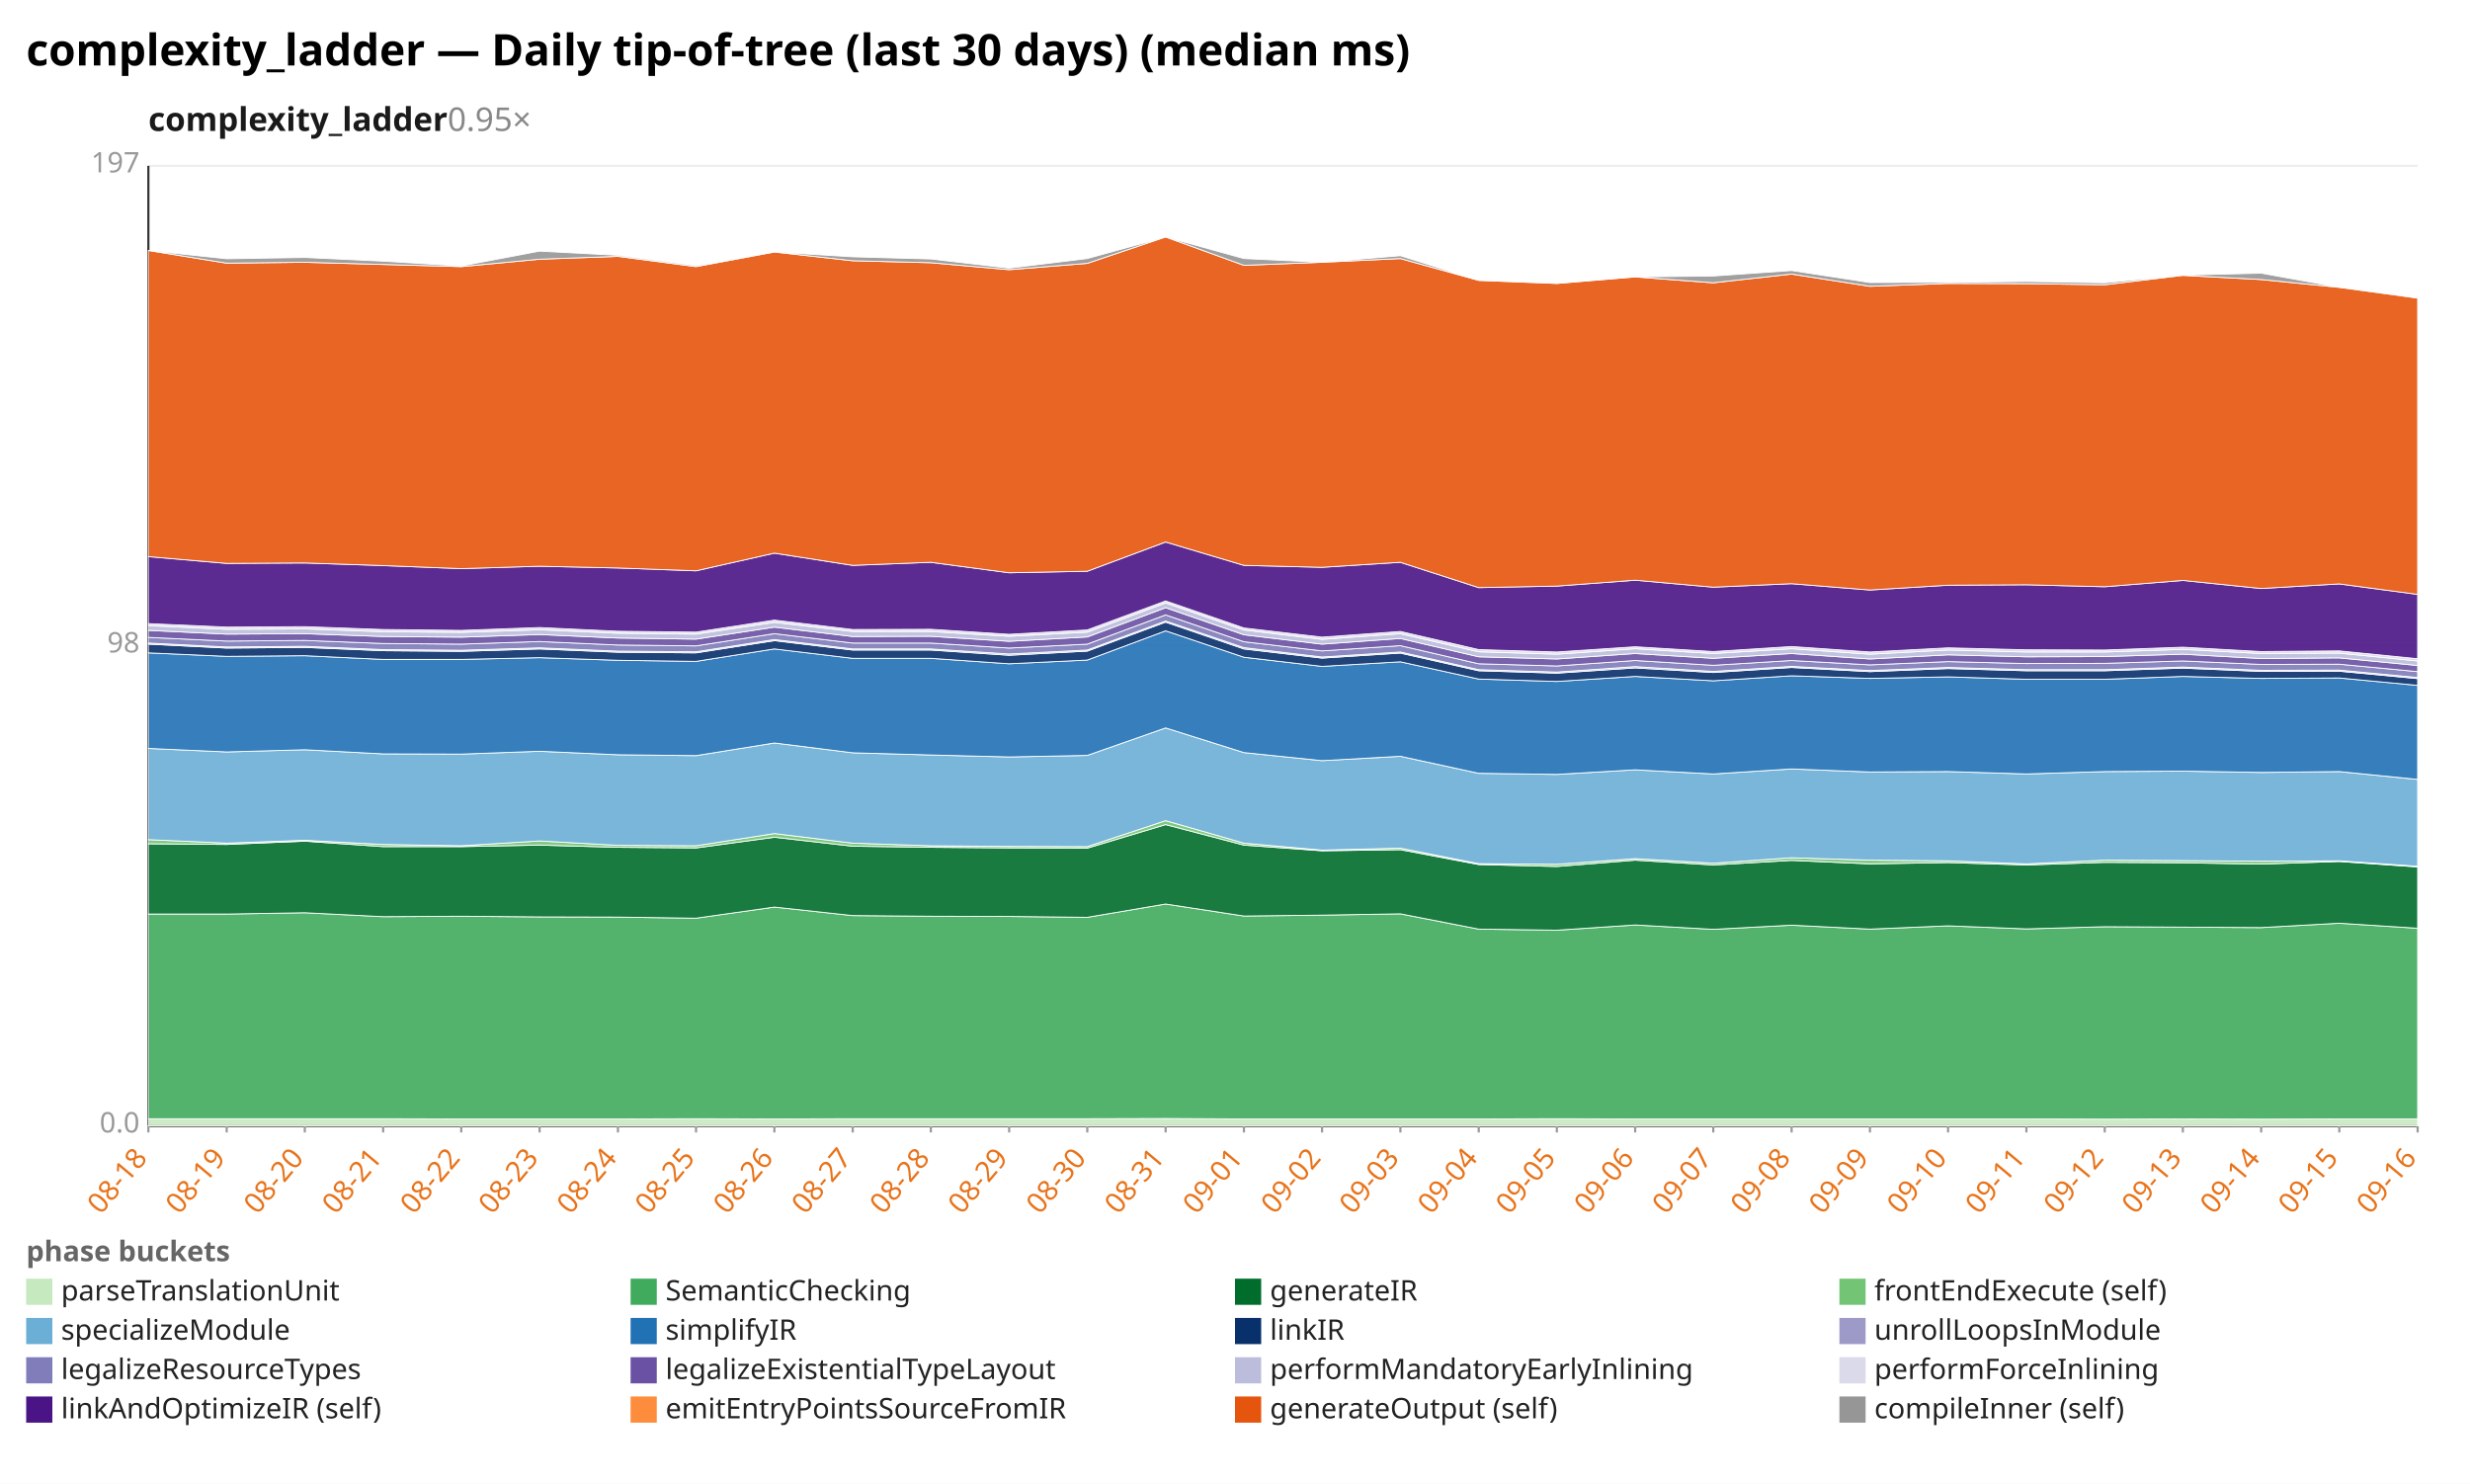
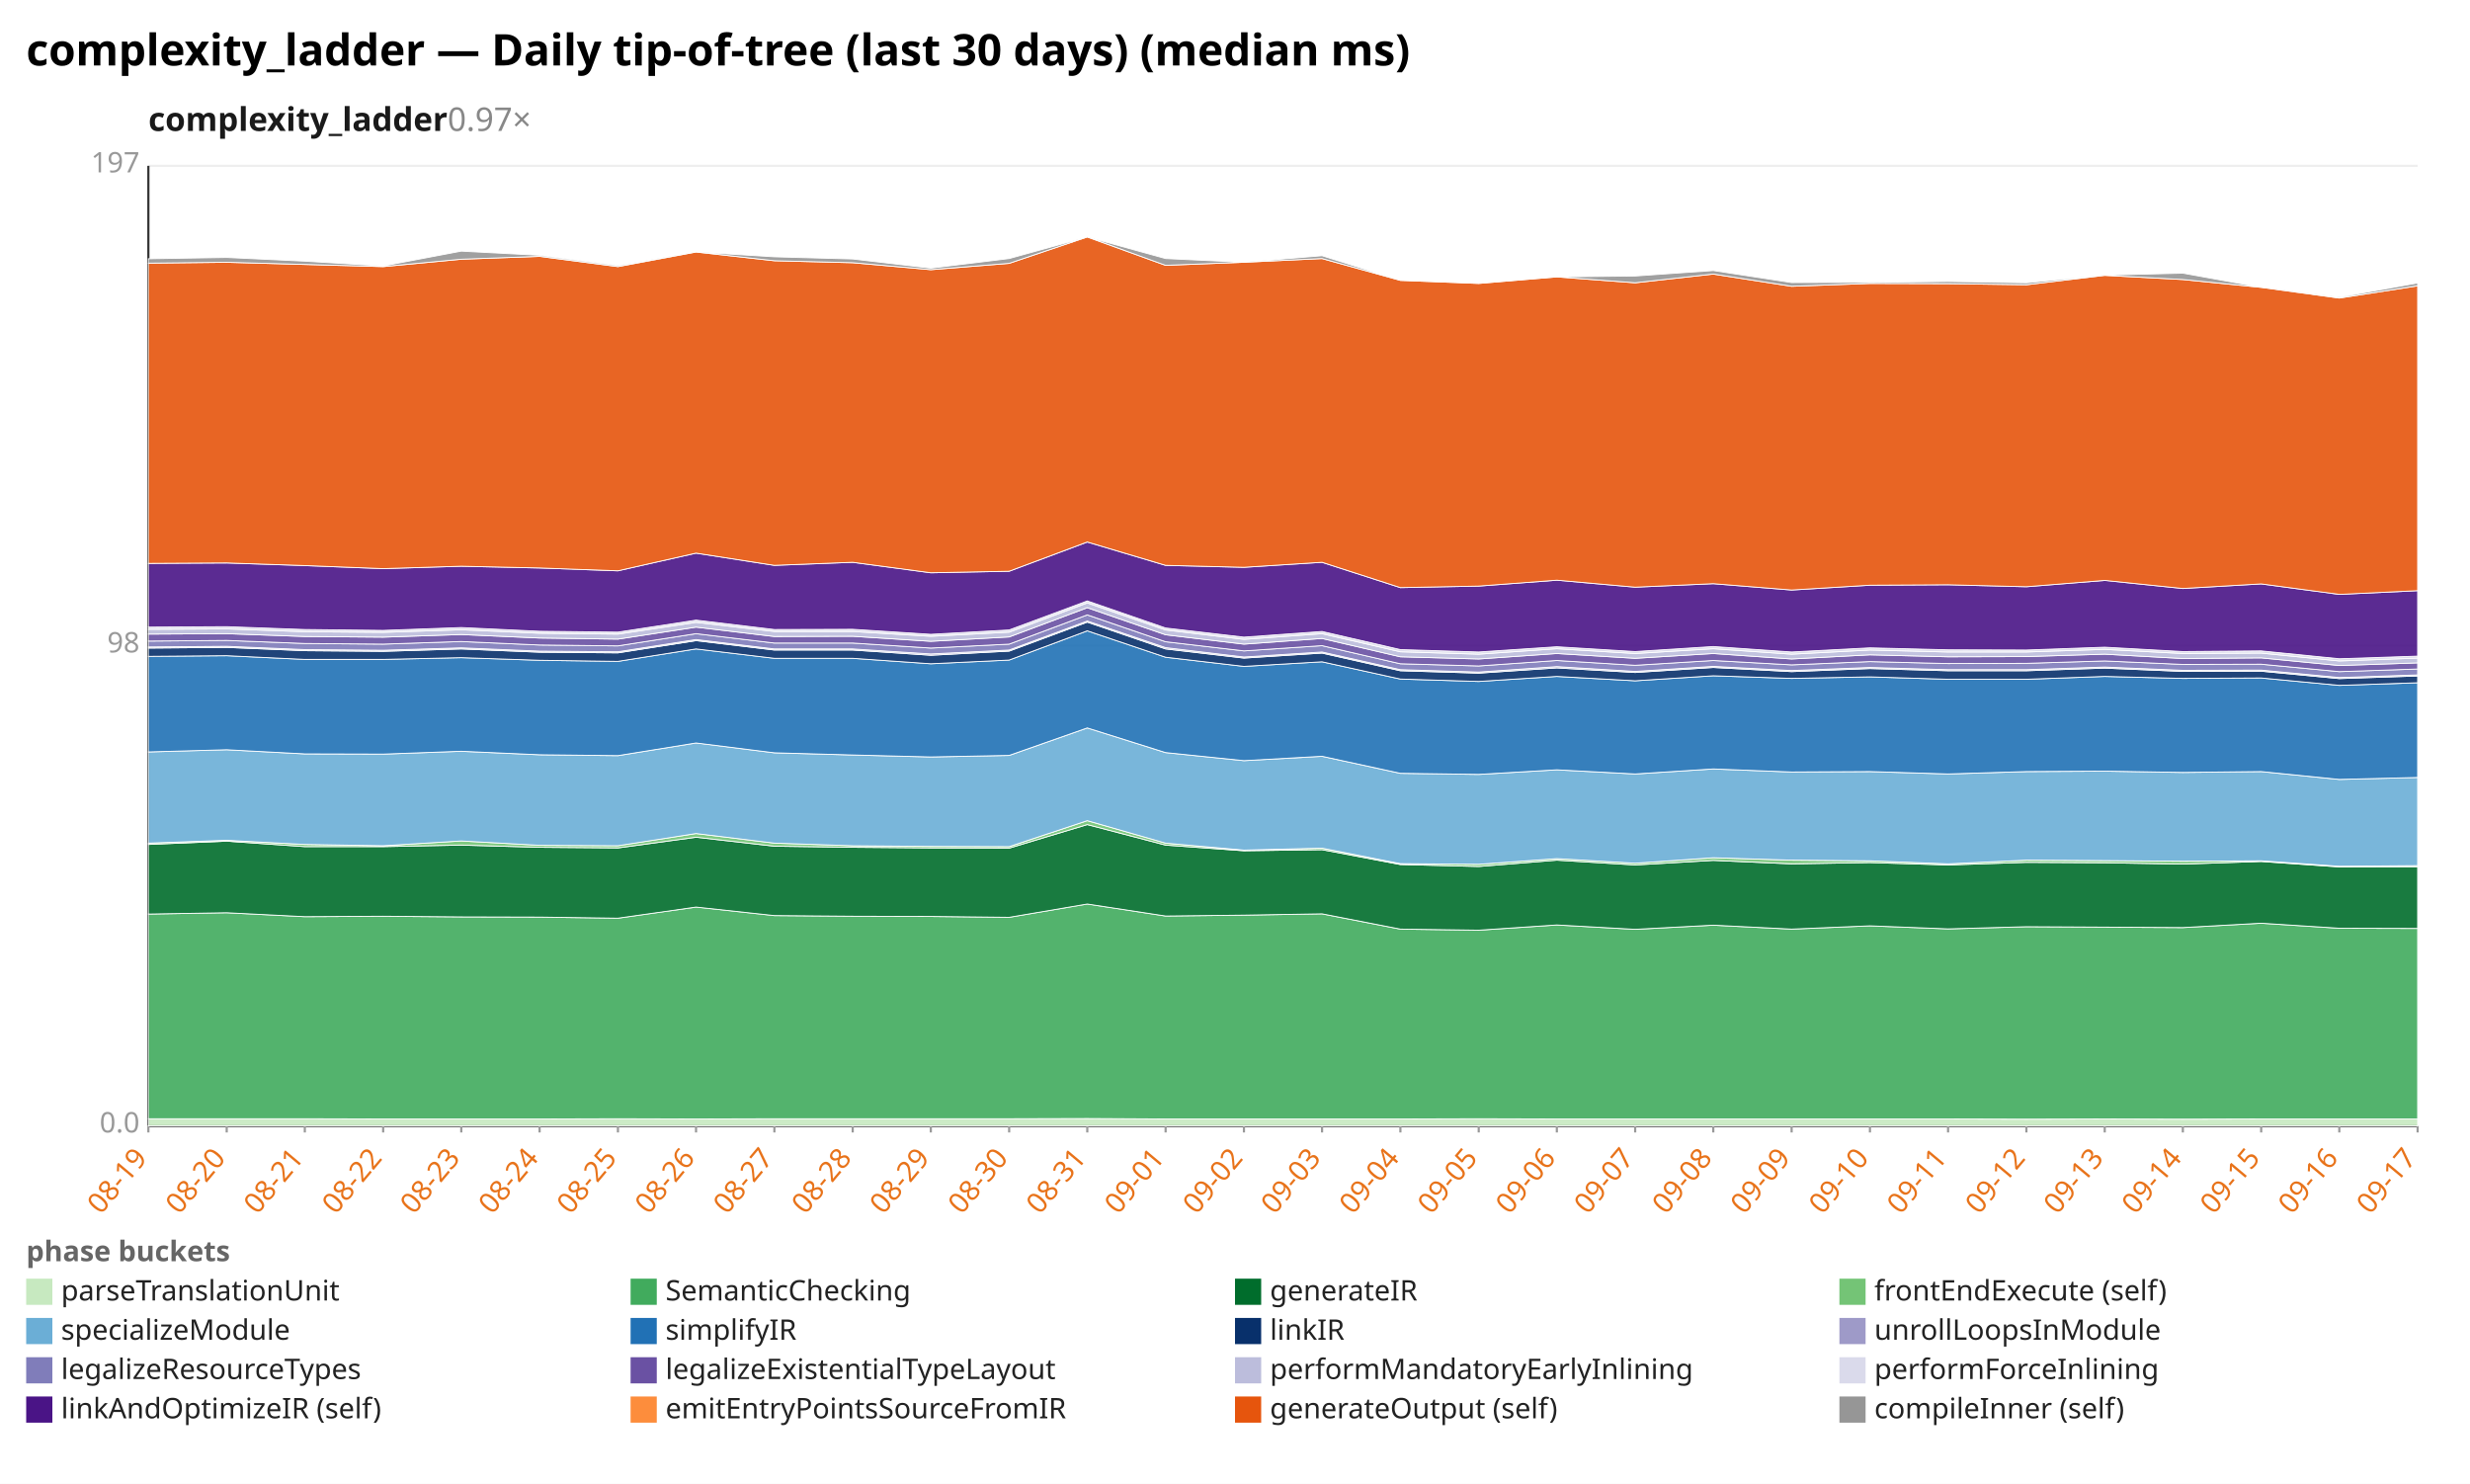
<svg xmlns="http://www.w3.org/2000/svg" width="1132" height="680" viewBox="0 0 1132 680" preserveAspectRatio="xMidYMid meet" font-family="sans-serif" font-size="13">
  <rect width="1132" height="680" fill="white" />
  <text x="12" y="30" font-size="20" font-weight="bold">complexity_ladder — Daily tip-of-tree (last 30 days) (median ms)</text>
-   <text x="68" y="60" font-size="15" font-weight="600" fill="#1a1a1a">complexity_ladder<tspan fill="#888" font-weight="400" text-decoration="none">  0.95×</tspan>
+   <text x="68" y="60" font-size="15" font-weight="600" fill="#1a1a1a">complexity_ladder<tspan fill="#888" font-weight="400" text-decoration="none">  0.97×</tspan>
  </text>
  <line x1="68.0" y1="516.0" x2="1108.0" y2="516.0" stroke="#eee" />
  <text x="64.0" y="519.0" text-anchor="end" fill="#999">0.0</text>
  <line x1="68.0" y1="296.0" x2="1108.0" y2="296.0" stroke="#eee" />
  <text x="64.0" y="299.0" text-anchor="end" fill="#999">98</text>
  <line x1="68.0" y1="76.0" x2="1108.0" y2="76.0" stroke="#eee" />
  <text x="64.0" y="79.0" text-anchor="end" fill="#999">197</text>
  <line x1="68.0" y1="76.0" x2="68.0" y2="516.0" stroke="#333" />
  <line x1="68.0" y1="516.0" x2="1108.0" y2="516.0" stroke="#333" />
  <line x1="68.0" y1="516.0" x2="68.0" y2="519.0" stroke="#999" />
-   <text x="68.0" y="531.0" text-anchor="end" fill="#e8731a" transform="rotate(-50 68.0 531.0)">08-18</text>
+   <text x="68.0" y="531.0" text-anchor="end" fill="#e8731a" transform="rotate(-50 68.0 531.0)">08-19</text>
  <line x1="103.9" y1="516.0" x2="103.9" y2="519.0" stroke="#999" />
-   <text x="103.9" y="531.0" text-anchor="end" fill="#e8731a" transform="rotate(-50 103.9 531.0)">08-19</text>
+   <text x="103.9" y="531.0" text-anchor="end" fill="#e8731a" transform="rotate(-50 103.9 531.0)">08-20</text>
  <line x1="139.7" y1="516.0" x2="139.7" y2="519.0" stroke="#999" />
-   <text x="139.7" y="531.0" text-anchor="end" fill="#e8731a" transform="rotate(-50 139.7 531.0)">08-20</text>
+   <text x="139.7" y="531.0" text-anchor="end" fill="#e8731a" transform="rotate(-50 139.7 531.0)">08-21</text>
  <line x1="175.6" y1="516.0" x2="175.6" y2="519.0" stroke="#999" />
-   <text x="175.6" y="531.0" text-anchor="end" fill="#e8731a" transform="rotate(-50 175.6 531.0)">08-21</text>
+   <text x="175.6" y="531.0" text-anchor="end" fill="#e8731a" transform="rotate(-50 175.6 531.0)">08-22</text>
  <line x1="211.4" y1="516.0" x2="211.4" y2="519.0" stroke="#999" />
-   <text x="211.4" y="531.0" text-anchor="end" fill="#e8731a" transform="rotate(-50 211.4 531.0)">08-22</text>
+   <text x="211.4" y="531.0" text-anchor="end" fill="#e8731a" transform="rotate(-50 211.4 531.0)">08-23</text>
  <line x1="247.3" y1="516.0" x2="247.3" y2="519.0" stroke="#999" />
-   <text x="247.3" y="531.0" text-anchor="end" fill="#e8731a" transform="rotate(-50 247.3 531.0)">08-23</text>
+   <text x="247.3" y="531.0" text-anchor="end" fill="#e8731a" transform="rotate(-50 247.3 531.0)">08-24</text>
  <line x1="283.2" y1="516.0" x2="283.2" y2="519.0" stroke="#999" />
-   <text x="283.2" y="531.0" text-anchor="end" fill="#e8731a" transform="rotate(-50 283.2 531.0)">08-24</text>
+   <text x="283.2" y="531.0" text-anchor="end" fill="#e8731a" transform="rotate(-50 283.2 531.0)">08-25</text>
  <line x1="319.0" y1="516.0" x2="319.0" y2="519.0" stroke="#999" />
-   <text x="319.0" y="531.0" text-anchor="end" fill="#e8731a" transform="rotate(-50 319.0 531.0)">08-25</text>
+   <text x="319.0" y="531.0" text-anchor="end" fill="#e8731a" transform="rotate(-50 319.0 531.0)">08-26</text>
  <line x1="354.9" y1="516.0" x2="354.9" y2="519.0" stroke="#999" />
-   <text x="354.9" y="531.0" text-anchor="end" fill="#e8731a" transform="rotate(-50 354.9 531.0)">08-26</text>
+   <text x="354.9" y="531.0" text-anchor="end" fill="#e8731a" transform="rotate(-50 354.9 531.0)">08-27</text>
  <line x1="390.8" y1="516.0" x2="390.8" y2="519.0" stroke="#999" />
-   <text x="390.8" y="531.0" text-anchor="end" fill="#e8731a" transform="rotate(-50 390.8 531.0)">08-27</text>
+   <text x="390.8" y="531.0" text-anchor="end" fill="#e8731a" transform="rotate(-50 390.8 531.0)">08-28</text>
  <line x1="426.6" y1="516.0" x2="426.6" y2="519.0" stroke="#999" />
-   <text x="426.6" y="531.0" text-anchor="end" fill="#e8731a" transform="rotate(-50 426.6 531.0)">08-28</text>
+   <text x="426.6" y="531.0" text-anchor="end" fill="#e8731a" transform="rotate(-50 426.6 531.0)">08-29</text>
  <line x1="462.5" y1="516.0" x2="462.5" y2="519.0" stroke="#999" />
-   <text x="462.5" y="531.0" text-anchor="end" fill="#e8731a" transform="rotate(-50 462.5 531.0)">08-29</text>
+   <text x="462.5" y="531.0" text-anchor="end" fill="#e8731a" transform="rotate(-50 462.5 531.0)">08-30</text>
  <line x1="498.3" y1="516.0" x2="498.3" y2="519.0" stroke="#999" />
-   <text x="498.3" y="531.0" text-anchor="end" fill="#e8731a" transform="rotate(-50 498.3 531.0)">08-30</text>
+   <text x="498.3" y="531.0" text-anchor="end" fill="#e8731a" transform="rotate(-50 498.3 531.0)">08-31</text>
  <line x1="534.2" y1="516.0" x2="534.2" y2="519.0" stroke="#999" />
-   <text x="534.2" y="531.0" text-anchor="end" fill="#e8731a" transform="rotate(-50 534.2 531.0)">08-31</text>
+   <text x="534.2" y="531.0" text-anchor="end" fill="#e8731a" transform="rotate(-50 534.2 531.0)">09-01</text>
  <line x1="570.1" y1="516.0" x2="570.1" y2="519.0" stroke="#999" />
-   <text x="570.1" y="531.0" text-anchor="end" fill="#e8731a" transform="rotate(-50 570.1 531.0)">09-01</text>
+   <text x="570.1" y="531.0" text-anchor="end" fill="#e8731a" transform="rotate(-50 570.1 531.0)">09-02</text>
  <line x1="605.9" y1="516.0" x2="605.9" y2="519.0" stroke="#999" />
-   <text x="605.9" y="531.0" text-anchor="end" fill="#e8731a" transform="rotate(-50 605.9 531.0)">09-02</text>
+   <text x="605.9" y="531.0" text-anchor="end" fill="#e8731a" transform="rotate(-50 605.9 531.0)">09-03</text>
  <line x1="641.8" y1="516.0" x2="641.8" y2="519.0" stroke="#999" />
-   <text x="641.8" y="531.0" text-anchor="end" fill="#e8731a" transform="rotate(-50 641.8 531.0)">09-03</text>
+   <text x="641.8" y="531.0" text-anchor="end" fill="#e8731a" transform="rotate(-50 641.8 531.0)">09-04</text>
  <line x1="677.7" y1="516.0" x2="677.7" y2="519.0" stroke="#999" />
-   <text x="677.7" y="531.0" text-anchor="end" fill="#e8731a" transform="rotate(-50 677.7 531.0)">09-04</text>
+   <text x="677.7" y="531.0" text-anchor="end" fill="#e8731a" transform="rotate(-50 677.7 531.0)">09-05</text>
  <line x1="713.5" y1="516.0" x2="713.5" y2="519.0" stroke="#999" />
-   <text x="713.5" y="531.0" text-anchor="end" fill="#e8731a" transform="rotate(-50 713.5 531.0)">09-05</text>
+   <text x="713.5" y="531.0" text-anchor="end" fill="#e8731a" transform="rotate(-50 713.5 531.0)">09-06</text>
  <line x1="749.4" y1="516.0" x2="749.4" y2="519.0" stroke="#999" />
-   <text x="749.4" y="531.0" text-anchor="end" fill="#e8731a" transform="rotate(-50 749.4 531.0)">09-06</text>
+   <text x="749.4" y="531.0" text-anchor="end" fill="#e8731a" transform="rotate(-50 749.4 531.0)">09-07</text>
  <line x1="785.2" y1="516.0" x2="785.2" y2="519.0" stroke="#999" />
-   <text x="785.2" y="531.0" text-anchor="end" fill="#e8731a" transform="rotate(-50 785.2 531.0)">09-07</text>
+   <text x="785.2" y="531.0" text-anchor="end" fill="#e8731a" transform="rotate(-50 785.2 531.0)">09-08</text>
  <line x1="821.1" y1="516.0" x2="821.1" y2="519.0" stroke="#999" />
-   <text x="821.1" y="531.0" text-anchor="end" fill="#e8731a" transform="rotate(-50 821.1 531.0)">09-08</text>
+   <text x="821.1" y="531.0" text-anchor="end" fill="#e8731a" transform="rotate(-50 821.1 531.0)">09-09</text>
  <line x1="857.0" y1="516.0" x2="857.0" y2="519.0" stroke="#999" />
-   <text x="857.0" y="531.0" text-anchor="end" fill="#e8731a" transform="rotate(-50 857.0 531.0)">09-09</text>
+   <text x="857.0" y="531.0" text-anchor="end" fill="#e8731a" transform="rotate(-50 857.0 531.0)">09-10</text>
  <line x1="892.8" y1="516.0" x2="892.8" y2="519.0" stroke="#999" />
-   <text x="892.8" y="531.0" text-anchor="end" fill="#e8731a" transform="rotate(-50 892.8 531.0)">09-10</text>
+   <text x="892.8" y="531.0" text-anchor="end" fill="#e8731a" transform="rotate(-50 892.8 531.0)">09-11</text>
  <line x1="928.7" y1="516.0" x2="928.7" y2="519.0" stroke="#999" />
-   <text x="928.7" y="531.0" text-anchor="end" fill="#e8731a" transform="rotate(-50 928.7 531.0)">09-11</text>
+   <text x="928.7" y="531.0" text-anchor="end" fill="#e8731a" transform="rotate(-50 928.7 531.0)">09-12</text>
  <line x1="964.6" y1="516.0" x2="964.6" y2="519.0" stroke="#999" />
-   <text x="964.6" y="531.0" text-anchor="end" fill="#e8731a" transform="rotate(-50 964.6 531.0)">09-12</text>
+   <text x="964.6" y="531.0" text-anchor="end" fill="#e8731a" transform="rotate(-50 964.6 531.0)">09-13</text>
  <line x1="1000.4" y1="516.0" x2="1000.4" y2="519.0" stroke="#999" />
-   <text x="1000.4" y="531.0" text-anchor="end" fill="#e8731a" transform="rotate(-50 1000.4 531.0)">09-13</text>
+   <text x="1000.4" y="531.0" text-anchor="end" fill="#e8731a" transform="rotate(-50 1000.4 531.0)">09-14</text>
  <line x1="1036.3" y1="516.0" x2="1036.3" y2="519.0" stroke="#999" />
-   <text x="1036.3" y="531.0" text-anchor="end" fill="#e8731a" transform="rotate(-50 1036.3 531.0)">09-14</text>
+   <text x="1036.3" y="531.0" text-anchor="end" fill="#e8731a" transform="rotate(-50 1036.3 531.0)">09-15</text>
  <line x1="1072.1" y1="516.0" x2="1072.1" y2="519.0" stroke="#999" />
-   <text x="1072.1" y="531.0" text-anchor="end" fill="#e8731a" transform="rotate(-50 1072.1 531.0)">09-15</text>
+   <text x="1072.1" y="531.0" text-anchor="end" fill="#e8731a" transform="rotate(-50 1072.1 531.0)">09-16</text>
  <line x1="1108.0" y1="516.0" x2="1108.0" y2="519.0" stroke="#999" />
-   <text x="1108.0" y="531.0" text-anchor="end" fill="#e8731a" transform="rotate(-50 1108.0 531.0)">09-16</text>
-   <polygon points="68.0,512.7 103.9,512.7 139.7,512.7 175.6,512.7 211.4,512.8 247.3,512.8 283.2,512.8 319.0,512.7 354.9,512.8 390.8,512.7 426.6,512.7 462.5,512.7 498.3,512.7 534.2,512.6 570.1,512.8 605.9,512.8 641.8,512.8 677.7,512.8 713.5,512.7 749.4,512.8 785.2,512.8 821.1,512.8 857.0,512.8 892.8,512.8 928.7,512.8 964.6,512.9 1000.4,512.8 1036.3,512.9 1072.1,512.8 1108.0,512.8 1108.0,516.0 1072.1,516.0 1036.3,516.0 1000.4,516.0 964.6,516.0 928.7,516.0 892.8,516.0 857.0,516.0 821.1,516.0 785.2,516.0 749.4,516.0 713.5,516.0 677.7,516.0 641.8,516.0 605.9,516.0 570.1,516.0 534.2,516.0 498.3,516.0 462.5,516.0 426.6,516.0 390.8,516.0 354.9,516.0 319.0,516.0 283.2,516.0 247.3,516.0 211.4,516.0 175.6,516.0 139.7,516.0 103.9,516.0 68.0,516.0" fill="#c7e9c0" fill-opacity="0.9" stroke="#fff" stroke-width="0.4" />
-   <polygon points="68.0,418.9 103.9,418.9 139.7,418.3 175.6,420.1 211.4,419.9 247.3,420.2 283.2,420.3 319.0,420.8 354.9,415.7 390.8,419.6 426.6,419.9 462.5,420.0 498.3,420.4 534.2,414.3 570.1,419.8 605.9,419.4 641.8,418.8 677.7,425.8 713.5,426.3 749.4,423.9 785.2,425.9 821.1,424.0 857.0,425.8 892.8,424.3 928.7,425.7 964.6,424.7 1000.4,424.9 1036.3,425.1 1072.1,423.1 1108.0,425.4 1108.0,512.8 1072.1,512.8 1036.3,512.9 1000.4,512.8 964.6,512.9 928.7,512.8 892.8,512.8 857.0,512.8 821.1,512.8 785.2,512.8 749.4,512.8 713.5,512.7 677.7,512.8 641.8,512.8 605.9,512.8 570.1,512.8 534.2,512.6 498.3,512.7 462.5,512.7 426.6,512.7 390.8,512.7 354.9,512.8 319.0,512.7 283.2,512.8 247.3,512.8 211.4,512.8 175.6,512.7 139.7,512.7 103.9,512.7 68.0,512.7" fill="#41ab5d" fill-opacity="0.9" stroke="#fff" stroke-width="0.4" />
-   <polygon points="68.0,386.7 103.9,387.0 139.7,385.5 175.6,388.0 211.4,388.0 247.3,387.3 283.2,388.3 319.0,388.6 354.9,383.7 390.8,387.8 426.6,388.3 462.5,388.6 498.3,388.7 534.2,377.9 570.1,387.3 605.9,389.9 641.8,389.4 677.7,396.2 713.5,397.1 749.4,394.2 785.2,396.4 821.1,394.3 857.0,395.9 892.8,395.3 928.7,396.4 964.6,395.2 1000.4,395.4 1036.3,396.0 1072.1,394.8 1108.0,397.3 1108.0,425.4 1072.1,423.1 1036.3,425.1 1000.4,424.9 964.6,424.7 928.7,425.7 892.8,424.3 857.0,425.8 821.1,424.0 785.2,425.9 749.4,423.9 713.5,426.3 677.7,425.8 641.8,418.8 605.9,419.4 570.1,419.8 534.2,414.3 498.3,420.4 462.5,420.0 426.6,419.9 390.8,419.6 354.9,415.7 319.0,420.8 283.2,420.3 247.3,420.2 211.4,419.9 175.6,420.1 139.7,418.3 103.9,418.9 68.0,418.9" fill="#006d2c" fill-opacity="0.9" stroke="#fff" stroke-width="0.4" />
-   <polygon points="68.0,384.8 103.9,386.4 139.7,385.1 175.6,387.0 211.4,387.6 247.3,385.4 283.2,387.4 319.0,387.6 354.9,382.0 390.8,386.4 426.6,387.6 462.5,387.9 498.3,388.0 534.2,376.1 570.1,386.4 605.9,389.6 641.8,388.7 677.7,395.8 713.5,396.1 749.4,393.5 785.2,395.6 821.1,393.1 857.0,394.2 892.8,394.5 928.7,395.9 964.6,394.2 1000.4,394.4 1036.3,394.7 1072.1,394.5 1108.0,397.0 1108.0,397.3 1072.1,394.8 1036.3,396.0 1000.4,395.4 964.6,395.2 928.7,396.4 892.8,395.3 857.0,395.9 821.1,394.3 785.2,396.4 749.4,394.2 713.5,397.1 677.7,396.2 641.8,389.4 605.9,389.9 570.1,387.3 534.2,377.9 498.3,388.7 462.5,388.6 426.6,388.3 390.8,387.8 354.9,383.7 319.0,388.6 283.2,388.3 247.3,387.3 211.4,388.0 175.6,388.0 139.7,385.5 103.9,387.0 68.0,386.7" fill="#74c476" fill-opacity="0.9" stroke="#fff" stroke-width="0.4" />
-   <polygon points="68.0,343.0 103.9,344.6 139.7,343.6 175.6,345.5 211.4,345.6 247.3,344.3 283.2,345.9 319.0,346.3 354.9,340.5 390.8,345.0 426.6,346.0 462.5,346.9 498.3,346.2 534.2,333.6 570.1,344.9 605.9,348.6 641.8,346.6 677.7,354.4 713.5,354.9 749.4,352.8 785.2,354.7 821.1,352.4 857.0,353.8 892.8,353.6 928.7,354.7 964.6,353.6 1000.4,353.4 1036.3,354.0 1072.1,353.6 1108.0,357.2 1108.0,397.0 1072.1,394.5 1036.3,394.7 1000.4,394.4 964.6,394.2 928.7,395.9 892.8,394.5 857.0,394.2 821.1,393.1 785.2,395.6 749.4,393.5 713.5,396.1 677.7,395.8 641.8,388.7 605.9,389.6 570.1,386.4 534.2,376.1 498.3,388.0 462.5,387.9 426.6,387.6 390.8,386.4 354.9,382.0 319.0,387.6 283.2,387.4 247.3,385.4 211.4,387.6 175.6,387.0 139.7,385.1 103.9,386.4 68.0,384.8" fill="#6baed6" fill-opacity="0.9" stroke="#fff" stroke-width="0.4" />
-   <polygon points="68.0,299.2 103.9,300.8 139.7,300.5 175.6,302.2 211.4,302.2 247.3,301.4 283.2,302.6 319.0,303.1 354.9,297.4 390.8,301.7 426.6,301.7 462.5,304.2 498.3,302.5 534.2,289.1 570.1,301.2 605.9,305.4 641.8,303.3 677.7,311.2 713.5,312.3 749.4,310.0 785.2,312.0 821.1,309.7 857.0,310.9 892.8,310.2 928.7,311.3 964.6,311.3 1000.4,310.0 1036.3,310.9 1072.1,310.7 1108.0,314.1 1108.0,357.2 1072.1,353.6 1036.3,354.0 1000.4,353.4 964.6,353.6 928.7,354.7 892.8,353.6 857.0,353.8 821.1,352.4 785.2,354.7 749.4,352.8 713.5,354.9 677.7,354.4 641.8,346.6 605.9,348.6 570.1,344.9 534.2,333.6 498.3,346.2 462.5,346.9 426.6,346.0 390.8,345.0 354.9,340.5 319.0,346.3 283.2,345.9 247.3,344.3 211.4,345.6 175.6,345.5 139.7,343.6 103.9,344.6 68.0,343.0" fill="#2171b5" fill-opacity="0.9" stroke="#fff" stroke-width="0.4" />
-   <polygon points="68.0,295.2 103.9,297.0 139.7,296.7 175.6,298.2 211.4,298.5 247.3,297.4 283.2,298.9 319.0,299.2 354.9,293.6 390.8,297.9 426.6,297.9 462.5,300.3 498.3,298.4 534.2,285.1 570.1,297.4 605.9,301.6 641.8,299.3 677.7,307.4 713.5,308.5 749.4,306.1 785.2,308.2 821.1,305.9 857.0,307.8 892.8,306.4 928.7,307.4 964.6,307.4 1000.4,306.2 1036.3,307.7 1072.1,307.6 1108.0,311.0 1108.0,314.1 1072.1,310.7 1036.3,310.9 1000.4,310.0 964.6,311.3 928.7,311.3 892.8,310.2 857.0,310.9 821.1,309.7 785.2,312.0 749.4,310.0 713.5,312.3 677.7,311.2 641.8,303.3 605.9,305.4 570.1,301.2 534.2,289.1 498.3,302.5 462.5,304.2 426.6,301.7 390.8,301.7 354.9,297.4 319.0,303.1 283.2,302.6 247.3,301.4 211.4,302.2 175.6,302.2 139.7,300.5 103.9,300.8 68.0,299.2" fill="#08306b" fill-opacity="0.9" stroke="#fff" stroke-width="0.4" />
-   <polygon points="68.0,294.7 103.9,296.5 139.7,296.2 175.6,297.7 211.4,298.0 247.3,296.9 283.2,298.4 319.0,298.7 354.9,293.1 390.8,297.4 426.6,297.4 462.5,299.7 498.3,297.9 534.2,284.6 570.1,296.8 605.9,301.1 641.8,298.8 677.7,306.9 713.5,308.0 749.4,305.5 785.2,307.7 821.1,305.4 857.0,307.3 892.8,305.9 928.7,306.9 964.6,306.9 1000.4,305.7 1036.3,307.2 1072.1,307.1 1108.0,310.5 1108.0,311.0 1072.1,307.6 1036.3,307.7 1000.4,306.2 964.6,307.4 928.7,307.4 892.8,306.4 857.0,307.8 821.1,305.9 785.2,308.2 749.4,306.1 713.5,308.5 677.7,307.4 641.8,299.3 605.9,301.6 570.1,297.4 534.2,285.1 498.3,298.4 462.5,300.3 426.6,297.9 390.8,297.9 354.9,293.6 319.0,299.2 283.2,298.9 247.3,297.4 211.4,298.5 175.6,298.2 139.7,296.7 103.9,297.0 68.0,295.2" fill="#9e9ac8" fill-opacity="0.9" stroke="#fff" stroke-width="0.4" />
-   <polygon points="68.0,292.1 103.9,293.8 139.7,293.5 175.6,294.9 211.4,295.2 247.3,294.0 283.2,295.6 319.0,296.0 354.9,290.4 390.8,294.7 426.6,294.7 462.5,297.0 498.3,295.2 534.2,281.8 570.1,294.1 605.9,298.3 641.8,295.9 677.7,304.2 713.5,305.2 749.4,302.7 785.2,304.9 821.1,302.7 857.0,304.7 892.8,303.2 928.7,304.1 964.6,304.0 1000.4,302.9 1036.3,304.5 1072.1,304.4 1108.0,307.8 1108.0,310.5 1072.1,307.1 1036.3,307.2 1000.4,305.7 964.6,306.9 928.7,306.9 892.8,305.9 857.0,307.3 821.1,305.4 785.2,307.7 749.4,305.5 713.5,308.0 677.7,306.9 641.8,298.8 605.9,301.1 570.1,296.8 534.2,284.6 498.3,297.9 462.5,299.7 426.6,297.4 390.8,297.4 354.9,293.1 319.0,298.7 283.2,298.4 247.3,296.9 211.4,298.0 175.6,297.7 139.7,296.2 103.9,296.5 68.0,294.7" fill="#807dba" fill-opacity="0.9" stroke="#fff" stroke-width="0.4" />
-   <polygon points="68.0,288.9 103.9,290.6 139.7,290.4 175.6,291.7 211.4,292.0 247.3,290.8 283.2,292.4 319.0,292.9 354.9,287.4 390.8,291.7 426.6,291.6 462.5,293.9 498.3,291.9 534.2,278.5 570.1,290.9 605.9,295.2 641.8,292.6 677.7,301.0 713.5,302.0 749.4,299.5 785.2,301.7 821.1,299.5 857.0,302.0 892.8,300.1 928.7,301.0 964.6,300.9 1000.4,299.8 1036.3,301.8 1072.1,301.5 1108.0,305.0 1108.0,307.8 1072.1,304.4 1036.3,304.5 1000.4,302.9 964.6,304.0 928.7,304.1 892.8,303.2 857.0,304.7 821.1,302.7 785.2,304.9 749.4,302.7 713.5,305.2 677.7,304.2 641.8,295.9 605.9,298.3 570.1,294.1 534.2,281.8 498.3,295.2 462.5,297.0 426.6,294.7 390.8,294.7 354.9,290.4 319.0,296.0 283.2,295.6 247.3,294.0 211.4,295.2 175.6,294.9 139.7,293.5 103.9,293.8 68.0,292.1" fill="#6a51a3" fill-opacity="0.9" stroke="#fff" stroke-width="0.4" />
-   <polygon points="68.0,286.7 103.9,288.4 139.7,288.2 175.6,289.5 211.4,289.8 247.3,288.6 283.2,290.2 319.0,290.6 354.9,285.2 390.8,289.4 426.6,289.4 462.5,291.6 498.3,289.7 534.2,276.3 570.1,288.7 605.9,293.0 641.8,290.4 677.7,298.7 713.5,299.8 749.4,297.3 785.2,299.5 821.1,297.3 857.0,299.8 892.8,297.9 928.7,298.8 964.6,298.8 1000.4,297.6 1036.3,299.5 1072.1,299.3 1108.0,302.9 1108.0,305.0 1072.1,301.5 1036.3,301.8 1000.4,299.8 964.6,300.9 928.7,301.0 892.8,300.1 857.0,302.0 821.1,299.5 785.2,301.7 749.4,299.5 713.5,302.0 677.7,301.0 641.8,292.6 605.9,295.2 570.1,290.9 534.2,278.5 498.3,291.9 462.5,293.9 426.6,291.6 390.8,291.7 354.9,287.4 319.0,292.9 283.2,292.4 247.3,290.8 211.4,292.0 175.6,291.7 139.7,290.4 103.9,290.6 68.0,288.9" fill="#bcbddc" fill-opacity="0.9" stroke="#fff" stroke-width="0.4" />
-   <polygon points="68.0,285.8 103.9,287.4 139.7,287.2 175.6,288.5 211.4,288.9 247.3,287.6 283.2,289.3 319.0,289.7 354.9,284.2 390.8,288.5 426.6,288.4 462.5,290.7 498.3,288.7 534.2,275.4 570.1,287.8 605.9,292.0 641.8,289.4 677.7,297.7 713.5,298.8 749.4,296.4 785.2,298.6 821.1,296.3 857.0,298.8 892.8,296.9 928.7,297.8 964.6,297.9 1000.4,296.6 1036.3,298.6 1072.1,298.3 1108.0,301.9 1108.0,302.9 1072.1,299.3 1036.3,299.5 1000.4,297.6 964.6,298.8 928.7,298.8 892.8,297.9 857.0,299.8 821.1,297.3 785.2,299.5 749.4,297.3 713.5,299.8 677.7,298.7 641.8,290.4 605.9,293.0 570.1,288.7 534.2,276.3 498.3,289.7 462.5,291.6 426.6,289.4 390.8,289.4 354.9,285.2 319.0,290.6 283.2,290.2 247.3,288.6 211.4,289.8 175.6,289.5 139.7,288.2 103.9,288.4 68.0,286.7" fill="#dadaeb" fill-opacity="0.9" stroke="#fff" stroke-width="0.4" />
-   <polygon points="68.0,255.1 103.9,258.2 139.7,258.0 175.6,259.2 211.4,260.6 247.3,259.5 283.2,260.3 319.0,261.6 354.9,253.5 390.8,259.1 426.6,257.7 462.5,262.5 498.3,261.8 534.2,248.4 570.1,259.1 605.9,260.0 641.8,257.7 677.7,269.3 713.5,268.6 749.4,265.9 785.2,269.1 821.1,267.5 857.0,270.4 892.8,268.2 928.7,268.0 964.6,268.9 1000.4,266.0 1036.3,269.7 1072.1,267.6 1108.0,272.4 1108.0,301.9 1072.1,298.3 1036.3,298.6 1000.4,296.6 964.6,297.9 928.7,297.8 892.8,296.9 857.0,298.8 821.1,296.3 785.2,298.6 749.4,296.4 713.5,298.8 677.7,297.7 641.8,289.4 605.9,292.0 570.1,287.8 534.2,275.4 498.3,288.7 462.5,290.7 426.6,288.4 390.8,288.5 354.9,284.2 319.0,289.7 283.2,289.3 247.3,287.6 211.4,288.9 175.6,288.5 139.7,287.2 103.9,287.4 68.0,285.8" fill="#4a1486" fill-opacity="0.9" stroke="#fff" stroke-width="0.4" />
-   <polygon points="68.0,114.8 103.9,120.6 139.7,120.2 175.6,121.2 211.4,122.2 247.3,118.8 283.2,117.5 319.0,122.2 354.9,115.5 390.8,119.5 426.6,120.4 462.5,123.6 498.3,120.7 534.2,108.6 570.1,121.6 605.9,120.2 641.8,118.5 677.7,128.5 713.5,129.9 749.4,126.9 785.2,129.6 821.1,125.6 857.0,131.2 892.8,129.9 928.7,130.0 964.6,130.5 1000.4,126.2 1036.3,128.1 1072.1,131.7 1108.0,136.6 1108.0,272.4 1072.1,267.6 1036.3,269.7 1000.4,266.0 964.6,268.9 928.7,268.0 892.8,268.2 857.0,270.4 821.1,267.5 785.2,269.1 749.4,265.9 713.5,268.6 677.7,269.3 641.8,257.7 605.9,260.0 570.1,259.1 534.2,248.4 498.3,261.8 462.5,262.5 426.6,257.7 390.8,259.1 354.9,253.5 319.0,261.6 283.2,260.3 247.3,259.5 211.4,260.6 175.6,259.2 139.7,258.0 103.9,258.2 68.0,255.1" fill="#e6550d" fill-opacity="0.9" stroke="#fff" stroke-width="0.4" />
-   <polygon points="68.0,114.8 103.9,118.6 139.7,118.0 175.6,119.7 211.4,121.9 247.3,115.1 283.2,117.0 319.0,121.7 354.9,115.5 390.8,117.7 426.6,118.7 462.5,122.9 498.3,118.5 534.2,108.6 570.1,118.5 605.9,120.2 641.8,117.2 677.7,128.5 713.5,129.9 749.4,126.9 785.2,126.5 821.1,124.0 857.0,129.5 892.8,129.4 928.7,129.0 964.6,129.6 1000.4,126.1 1036.3,125.2 1072.1,131.7 1108.0,136.2 1108.0,136.6 1072.1,131.7 1036.3,128.1 1000.4,126.2 964.6,130.5 928.7,130.0 892.8,129.9 857.0,131.2 821.1,125.6 785.2,129.6 749.4,126.9 713.5,129.9 677.7,128.5 641.8,118.5 605.9,120.2 570.1,121.6 534.2,108.6 498.3,120.7 462.5,123.6 426.6,120.4 390.8,119.5 354.9,115.5 319.0,122.2 283.2,117.5 247.3,118.8 211.4,122.2 175.6,121.2 139.7,120.2 103.9,120.6 68.0,114.8" fill="#969696" fill-opacity="0.9" stroke="#fff" stroke-width="0.4" />
+   <text x="1108.0" y="531.0" text-anchor="end" fill="#e8731a" transform="rotate(-50 1108.0 531.0)">09-17</text>
+   <polygon points="68.0,512.7 103.9,512.7 139.7,512.7 175.6,512.8 211.4,512.8 247.3,512.8 283.2,512.7 319.0,512.8 354.9,512.7 390.8,512.7 426.6,512.7 462.5,512.7 498.3,512.6 534.2,512.8 570.1,512.8 605.9,512.8 641.8,512.8 677.7,512.7 713.5,512.8 749.4,512.8 785.2,512.8 821.1,512.8 857.0,512.8 892.8,512.8 928.7,512.9 964.6,512.8 1000.4,512.9 1036.3,512.8 1072.1,512.8 1108.0,512.8 1108.0,516.0 1072.1,516.0 1036.3,516.0 1000.4,516.0 964.6,516.0 928.7,516.0 892.8,516.0 857.0,516.0 821.1,516.0 785.2,516.0 749.4,516.0 713.5,516.0 677.7,516.0 641.8,516.0 605.9,516.0 570.1,516.0 534.2,516.0 498.3,516.0 462.5,516.0 426.6,516.0 390.8,516.0 354.9,516.0 319.0,516.0 283.2,516.0 247.3,516.0 211.4,516.0 175.6,516.0 139.7,516.0 103.9,516.0 68.0,516.0" fill="#c7e9c0" fill-opacity="0.9" stroke="#fff" stroke-width="0.4" />
+   <polygon points="68.0,418.9 103.9,418.3 139.7,420.1 175.6,419.9 211.4,420.2 247.3,420.3 283.2,420.8 319.0,415.7 354.9,419.6 390.8,419.9 426.6,420.0 462.5,420.4 498.3,414.3 534.2,419.8 570.1,419.4 605.9,418.8 641.8,425.8 677.7,426.3 713.5,423.9 749.4,425.9 785.2,424.0 821.1,425.8 857.0,424.3 892.8,425.7 928.7,424.7 964.6,424.9 1000.4,425.1 1036.3,423.1 1072.1,425.4 1108.0,425.5 1108.0,512.8 1072.1,512.8 1036.3,512.8 1000.4,512.9 964.6,512.8 928.7,512.9 892.8,512.8 857.0,512.8 821.1,512.8 785.2,512.8 749.4,512.8 713.5,512.8 677.7,512.7 641.8,512.8 605.9,512.8 570.1,512.8 534.2,512.8 498.3,512.6 462.5,512.7 426.6,512.7 390.8,512.7 354.9,512.7 319.0,512.8 283.2,512.7 247.3,512.8 211.4,512.8 175.6,512.8 139.7,512.7 103.9,512.7 68.0,512.7" fill="#41ab5d" fill-opacity="0.9" stroke="#fff" stroke-width="0.4" />
+   <polygon points="68.0,387.0 103.9,385.5 139.7,388.0 175.6,388.0 211.4,387.3 247.3,388.3 283.2,388.6 319.0,383.7 354.9,387.8 390.8,388.3 426.6,388.6 462.5,388.7 498.3,377.9 534.2,387.3 570.1,389.9 605.9,389.4 641.8,396.2 677.7,397.1 713.5,394.2 749.4,396.4 785.2,394.3 821.1,395.9 857.0,395.3 892.8,396.4 928.7,395.2 964.6,395.4 1000.4,396.0 1036.3,394.8 1072.1,397.3 1108.0,397.2 1108.0,425.5 1072.1,425.4 1036.3,423.1 1000.4,425.1 964.6,424.9 928.7,424.7 892.8,425.7 857.0,424.3 821.1,425.8 785.2,424.0 749.4,425.9 713.5,423.9 677.7,426.3 641.8,425.8 605.9,418.8 570.1,419.4 534.2,419.8 498.3,414.3 462.5,420.4 426.6,420.0 390.8,419.9 354.9,419.6 319.0,415.7 283.2,420.8 247.3,420.3 211.4,420.2 175.6,419.9 139.7,420.1 103.9,418.3 68.0,418.9" fill="#006d2c" fill-opacity="0.9" stroke="#fff" stroke-width="0.4" />
+   <polygon points="68.0,386.4 103.9,385.1 139.7,387.0 175.6,387.6 211.4,385.4 247.3,387.4 283.2,387.6 319.0,382.0 354.9,386.4 390.8,387.6 426.6,387.9 462.5,388.0 498.3,376.1 534.2,386.4 570.1,389.6 605.9,388.7 641.8,395.8 677.7,396.1 713.5,393.5 749.4,395.6 785.2,393.1 821.1,394.2 857.0,394.5 892.8,395.9 928.7,394.2 964.6,394.4 1000.4,394.7 1036.3,394.5 1072.1,397.0 1108.0,396.7 1108.0,397.2 1072.1,397.3 1036.3,394.8 1000.4,396.0 964.6,395.4 928.7,395.2 892.8,396.4 857.0,395.3 821.1,395.9 785.2,394.3 749.4,396.4 713.5,394.2 677.7,397.1 641.8,396.2 605.9,389.4 570.1,389.9 534.2,387.3 498.3,377.9 462.5,388.7 426.6,388.6 390.8,388.3 354.9,387.8 319.0,383.7 283.2,388.6 247.3,388.3 211.4,387.3 175.6,388.0 139.7,388.0 103.9,385.5 68.0,387.0" fill="#74c476" fill-opacity="0.9" stroke="#fff" stroke-width="0.4" />
+   <polygon points="68.0,344.6 103.9,343.6 139.7,345.5 175.6,345.6 211.4,344.3 247.3,345.9 283.2,346.3 319.0,340.5 354.9,345.0 390.8,346.0 426.6,346.9 462.5,346.2 498.3,333.6 534.2,344.9 570.1,348.6 605.9,346.6 641.8,354.4 677.7,354.9 713.5,352.8 749.4,354.7 785.2,352.4 821.1,353.8 857.0,353.6 892.8,354.7 928.7,353.6 964.6,353.4 1000.4,354.0 1036.3,353.6 1072.1,357.2 1108.0,356.3 1108.0,396.7 1072.1,397.0 1036.3,394.5 1000.4,394.7 964.6,394.4 928.7,394.2 892.8,395.9 857.0,394.5 821.1,394.2 785.2,393.1 749.4,395.6 713.5,393.5 677.7,396.1 641.8,395.8 605.9,388.7 570.1,389.6 534.2,386.4 498.3,376.1 462.5,388.0 426.6,387.9 390.8,387.6 354.9,386.4 319.0,382.0 283.2,387.6 247.3,387.4 211.4,385.4 175.6,387.6 139.7,387.0 103.9,385.1 68.0,386.4" fill="#6baed6" fill-opacity="0.9" stroke="#fff" stroke-width="0.4" />
+   <polygon points="68.0,300.8 103.9,300.5 139.7,302.2 175.6,302.2 211.4,301.4 247.3,302.6 283.2,303.1 319.0,297.4 354.9,301.7 390.8,301.7 426.6,304.2 462.5,302.5 498.3,289.1 534.2,301.2 570.1,305.4 605.9,303.3 641.8,311.2 677.7,312.3 713.5,310.0 749.4,312.0 785.2,309.7 821.1,310.9 857.0,310.2 892.8,311.3 928.7,311.3 964.6,310.0 1000.4,310.9 1036.3,310.7 1072.1,314.1 1108.0,312.9 1108.0,356.3 1072.1,357.2 1036.3,353.6 1000.4,354.0 964.6,353.4 928.7,353.6 892.8,354.7 857.0,353.6 821.1,353.8 785.2,352.4 749.4,354.7 713.5,352.8 677.7,354.9 641.8,354.4 605.9,346.6 570.1,348.6 534.2,344.9 498.3,333.6 462.5,346.2 426.6,346.9 390.8,346.0 354.9,345.0 319.0,340.5 283.2,346.3 247.3,345.9 211.4,344.3 175.6,345.6 139.7,345.5 103.9,343.6 68.0,344.6" fill="#2171b5" fill-opacity="0.9" stroke="#fff" stroke-width="0.4" />
+   <polygon points="68.0,297.0 103.9,296.7 139.7,298.2 175.6,298.5 211.4,297.4 247.3,298.9 283.2,299.2 319.0,293.6 354.9,297.9 390.8,297.9 426.6,300.3 462.5,298.4 498.3,285.1 534.2,297.4 570.1,301.6 605.9,299.3 641.8,307.4 677.7,308.5 713.5,306.1 749.4,308.2 785.2,305.9 821.1,307.8 857.0,306.4 892.8,307.4 928.7,307.4 964.6,306.2 1000.4,307.7 1036.3,307.6 1072.1,311.0 1108.0,309.8 1108.0,312.9 1072.1,314.1 1036.3,310.7 1000.4,310.9 964.6,310.0 928.7,311.3 892.8,311.3 857.0,310.2 821.1,310.9 785.2,309.7 749.4,312.0 713.5,310.0 677.7,312.3 641.8,311.2 605.9,303.3 570.1,305.4 534.2,301.2 498.3,289.1 462.5,302.5 426.6,304.2 390.8,301.7 354.9,301.7 319.0,297.4 283.2,303.1 247.3,302.6 211.4,301.4 175.6,302.2 139.7,302.2 103.9,300.5 68.0,300.8" fill="#08306b" fill-opacity="0.9" stroke="#fff" stroke-width="0.4" />
+   <polygon points="68.0,296.5 103.9,296.2 139.7,297.7 175.6,298.0 211.4,296.9 247.3,298.4 283.2,298.7 319.0,293.1 354.9,297.4 390.8,297.4 426.6,299.7 462.5,297.9 498.3,284.6 534.2,296.8 570.1,301.1 605.9,298.8 641.8,306.9 677.7,308.0 713.5,305.5 749.4,307.7 785.2,305.4 821.1,307.3 857.0,305.9 892.8,306.9 928.7,306.9 964.6,305.7 1000.4,307.2 1036.3,307.1 1072.1,310.5 1108.0,309.3 1108.0,309.8 1072.1,311.0 1036.3,307.6 1000.4,307.7 964.6,306.2 928.7,307.4 892.8,307.4 857.0,306.4 821.1,307.8 785.2,305.9 749.4,308.2 713.5,306.1 677.7,308.5 641.8,307.4 605.9,299.3 570.1,301.6 534.2,297.4 498.3,285.1 462.5,298.4 426.6,300.3 390.8,297.9 354.9,297.9 319.0,293.6 283.2,299.2 247.3,298.9 211.4,297.4 175.6,298.5 139.7,298.2 103.9,296.7 68.0,297.0" fill="#9e9ac8" fill-opacity="0.9" stroke="#fff" stroke-width="0.4" />
+   <polygon points="68.0,293.8 103.9,293.5 139.7,294.9 175.6,295.2 211.4,294.0 247.3,295.6 283.2,296.0 319.0,290.4 354.9,294.7 390.8,294.7 426.6,297.0 462.5,295.2 498.3,281.8 534.2,294.1 570.1,298.3 605.9,295.9 641.8,304.2 677.7,305.2 713.5,302.7 749.4,304.9 785.2,302.7 821.1,304.7 857.0,303.2 892.8,304.1 928.7,304.0 964.6,302.9 1000.4,304.5 1036.3,304.4 1072.1,307.8 1108.0,306.6 1108.0,309.3 1072.1,310.5 1036.3,307.1 1000.4,307.2 964.6,305.7 928.7,306.9 892.8,306.9 857.0,305.9 821.1,307.3 785.2,305.4 749.4,307.7 713.5,305.5 677.7,308.0 641.8,306.9 605.9,298.8 570.1,301.1 534.2,296.8 498.3,284.6 462.5,297.9 426.6,299.7 390.8,297.4 354.9,297.4 319.0,293.1 283.2,298.7 247.3,298.4 211.4,296.9 175.6,298.0 139.7,297.7 103.9,296.2 68.0,296.5" fill="#807dba" fill-opacity="0.9" stroke="#fff" stroke-width="0.4" />
+   <polygon points="68.0,290.6 103.9,290.4 139.7,291.7 175.6,292.0 211.4,290.8 247.3,292.4 283.2,292.9 319.0,287.4 354.9,291.7 390.8,291.6 426.6,293.9 462.5,291.9 498.3,278.5 534.2,290.9 570.1,295.2 605.9,292.6 641.8,301.0 677.7,302.0 713.5,299.5 749.4,301.7 785.2,299.5 821.1,302.0 857.0,300.1 892.8,301.0 928.7,300.9 964.6,299.8 1000.4,301.8 1036.3,301.5 1072.1,305.0 1108.0,303.8 1108.0,306.6 1072.1,307.8 1036.3,304.4 1000.4,304.5 964.6,302.9 928.7,304.0 892.8,304.1 857.0,303.2 821.1,304.7 785.2,302.7 749.4,304.9 713.5,302.7 677.7,305.2 641.8,304.2 605.9,295.9 570.1,298.3 534.2,294.1 498.3,281.8 462.5,295.2 426.6,297.0 390.8,294.7 354.9,294.7 319.0,290.4 283.2,296.0 247.3,295.6 211.4,294.0 175.6,295.2 139.7,294.9 103.9,293.5 68.0,293.8" fill="#6a51a3" fill-opacity="0.9" stroke="#fff" stroke-width="0.4" />
+   <polygon points="68.0,288.4 103.9,288.2 139.7,289.5 175.6,289.8 211.4,288.6 247.3,290.2 283.2,290.6 319.0,285.2 354.9,289.4 390.8,289.4 426.6,291.6 462.5,289.7 498.3,276.3 534.2,288.7 570.1,293.0 605.9,290.4 641.8,298.7 677.7,299.8 713.5,297.3 749.4,299.5 785.2,297.3 821.1,299.8 857.0,297.9 892.8,298.8 928.7,298.8 964.6,297.6 1000.4,299.5 1036.3,299.3 1072.1,302.9 1108.0,301.6 1108.0,303.8 1072.1,305.0 1036.3,301.5 1000.4,301.8 964.6,299.8 928.7,300.9 892.8,301.0 857.0,300.1 821.1,302.0 785.2,299.5 749.4,301.7 713.5,299.5 677.7,302.0 641.8,301.0 605.9,292.6 570.1,295.2 534.2,290.9 498.3,278.5 462.5,291.9 426.6,293.9 390.8,291.6 354.9,291.7 319.0,287.4 283.2,292.9 247.3,292.4 211.4,290.8 175.6,292.0 139.7,291.7 103.9,290.4 68.0,290.6" fill="#bcbddc" fill-opacity="0.9" stroke="#fff" stroke-width="0.4" />
+   <polygon points="68.0,287.4 103.9,287.2 139.7,288.5 175.6,288.9 211.4,287.6 247.3,289.3 283.2,289.7 319.0,284.2 354.9,288.5 390.8,288.4 426.6,290.7 462.5,288.7 498.3,275.4 534.2,287.8 570.1,292.0 605.9,289.4 641.8,297.7 677.7,298.8 713.5,296.4 749.4,298.6 785.2,296.3 821.1,298.8 857.0,296.9 892.8,297.8 928.7,297.9 964.6,296.6 1000.4,298.6 1036.3,298.3 1072.1,301.9 1108.0,300.7 1108.0,301.6 1072.1,302.9 1036.3,299.3 1000.4,299.5 964.6,297.6 928.7,298.8 892.8,298.8 857.0,297.9 821.1,299.8 785.2,297.3 749.4,299.5 713.5,297.3 677.7,299.8 641.8,298.7 605.9,290.4 570.1,293.0 534.2,288.7 498.3,276.3 462.5,289.7 426.6,291.6 390.8,289.4 354.9,289.4 319.0,285.2 283.2,290.6 247.3,290.2 211.4,288.6 175.6,289.8 139.7,289.5 103.9,288.2 68.0,288.4" fill="#dadaeb" fill-opacity="0.9" stroke="#fff" stroke-width="0.4" />
+   <polygon points="68.0,258.2 103.9,258.0 139.7,259.2 175.6,260.6 211.4,259.5 247.3,260.3 283.2,261.6 319.0,253.5 354.9,259.1 390.8,257.7 426.6,262.5 462.5,261.8 498.3,248.4 534.2,259.1 570.1,260.0 605.9,257.7 641.8,269.3 677.7,268.6 713.5,265.9 749.4,269.1 785.2,267.5 821.1,270.4 857.0,268.2 892.8,268.0 928.7,268.9 964.6,266.0 1000.4,269.7 1036.3,267.6 1072.1,272.4 1108.0,270.7 1108.0,300.7 1072.1,301.9 1036.3,298.3 1000.4,298.6 964.6,296.6 928.7,297.9 892.8,297.8 857.0,296.9 821.1,298.8 785.2,296.3 749.4,298.6 713.5,296.4 677.7,298.8 641.8,297.7 605.9,289.4 570.1,292.0 534.2,287.8 498.3,275.4 462.5,288.7 426.6,290.7 390.8,288.4 354.9,288.5 319.0,284.2 283.2,289.7 247.3,289.3 211.4,287.6 175.6,288.9 139.7,288.5 103.9,287.2 68.0,287.4" fill="#4a1486" fill-opacity="0.9" stroke="#fff" stroke-width="0.4" />
+   <polygon points="68.0,120.6 103.9,120.2 139.7,121.2 175.6,122.2 211.4,118.8 247.3,117.5 283.2,122.2 319.0,115.5 354.9,119.5 390.8,120.4 426.6,123.6 462.5,120.7 498.3,108.6 534.2,121.6 570.1,120.2 605.9,118.5 641.8,128.5 677.7,129.9 713.5,126.9 749.4,129.6 785.2,125.6 821.1,131.2 857.0,129.9 892.8,130.0 928.7,130.5 964.6,126.2 1000.4,128.1 1036.3,131.7 1072.1,136.6 1108.0,131.0 1108.0,270.7 1072.1,272.4 1036.3,267.6 1000.4,269.7 964.6,266.0 928.7,268.9 892.8,268.0 857.0,268.2 821.1,270.4 785.2,267.5 749.4,269.1 713.5,265.9 677.7,268.6 641.8,269.3 605.9,257.7 570.1,260.0 534.2,259.1 498.3,248.4 462.5,261.8 426.6,262.5 390.8,257.7 354.9,259.1 319.0,253.5 283.2,261.6 247.3,260.3 211.4,259.5 175.6,260.6 139.7,259.2 103.9,258.0 68.0,258.2" fill="#e6550d" fill-opacity="0.9" stroke="#fff" stroke-width="0.4" />
+   <polygon points="68.0,118.6 103.9,118.0 139.7,119.7 175.6,121.9 211.4,115.1 247.3,117.0 283.2,121.7 319.0,115.5 354.9,117.7 390.8,118.7 426.6,122.9 462.5,118.5 498.3,108.6 534.2,118.5 570.1,120.2 605.9,117.2 641.8,128.5 677.7,129.9 713.5,126.9 749.4,126.5 785.2,124.0 821.1,129.5 857.0,129.4 892.8,129.0 928.7,129.6 964.6,126.1 1000.4,125.2 1036.3,131.7 1072.1,136.2 1108.0,129.7 1108.0,131.0 1072.1,136.6 1036.3,131.7 1000.4,128.1 964.6,126.2 928.7,130.5 892.8,130.0 857.0,129.9 821.1,131.2 785.2,125.6 749.4,129.6 713.5,126.9 677.7,129.9 641.8,128.5 605.9,118.5 570.1,120.2 534.2,121.6 498.3,108.6 462.5,120.7 426.6,123.6 390.8,120.4 354.9,119.5 319.0,115.5 283.2,122.2 247.3,117.5 211.4,118.8 175.6,122.2 139.7,121.2 103.9,120.2 68.0,120.6" fill="#969696" fill-opacity="0.9" stroke="#fff" stroke-width="0.4" />
  <text x="12" y="578" fill="#666" font-weight="600">phase buckets</text>
  <rect x="12" y="586" width="12" height="12" fill="#c7e9c0" />
  <text x="28" y="596" fill="#222">parseTranslationUnit</text>
  <rect x="289" y="586" width="12" height="12" fill="#41ab5d" />
  <text x="305" y="596" fill="#222">SemanticChecking</text>
  <rect x="566" y="586" width="12" height="12" fill="#006d2c" />
  <text x="582" y="596" fill="#222">generateIR</text>
  <rect x="843" y="586" width="12" height="12" fill="#74c476" />
  <text x="859" y="596" fill="#222">frontEndExecute (self)</text>
  <rect x="12" y="604" width="12" height="12" fill="#6baed6" />
  <text x="28" y="614" fill="#222">specializeModule</text>
  <rect x="289" y="604" width="12" height="12" fill="#2171b5" />
  <text x="305" y="614" fill="#222">simplifyIR</text>
  <rect x="566" y="604" width="12" height="12" fill="#08306b" />
  <text x="582" y="614" fill="#222">linkIR</text>
  <rect x="843" y="604" width="12" height="12" fill="#9e9ac8" />
  <text x="859" y="614" fill="#222">unrollLoopsInModule</text>
  <rect x="12" y="622" width="12" height="12" fill="#807dba" />
  <text x="28" y="632" fill="#222">legalizeResourceTypes</text>
  <rect x="289" y="622" width="12" height="12" fill="#6a51a3" />
  <text x="305" y="632" fill="#222">legalizeExistentialTypeLayout</text>
  <rect x="566" y="622" width="12" height="12" fill="#bcbddc" />
  <text x="582" y="632" fill="#222">performMandatoryEarlyInlining</text>
  <rect x="843" y="622" width="12" height="12" fill="#dadaeb" />
  <text x="859" y="632" fill="#222">performForceInlining</text>
  <rect x="12" y="640" width="12" height="12" fill="#4a1486" />
  <text x="28" y="650" fill="#222">linkAndOptimizeIR (self)</text>
  <rect x="289" y="640" width="12" height="12" fill="#fd8d3c" />
  <text x="305" y="650" fill="#222">emitEntryPointsSourceFromIR</text>
  <rect x="566" y="640" width="12" height="12" fill="#e6550d" />
  <text x="582" y="650" fill="#222">generateOutput (self)</text>
  <rect x="843" y="640" width="12" height="12" fill="#969696" />
  <text x="859" y="650" fill="#222">compileInner (self)</text>
</svg>
